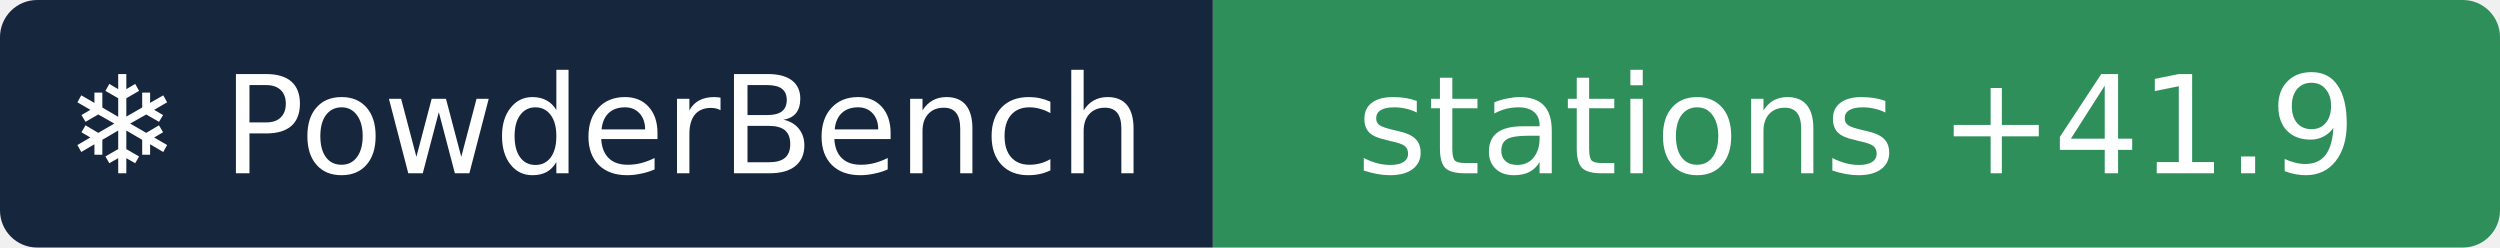
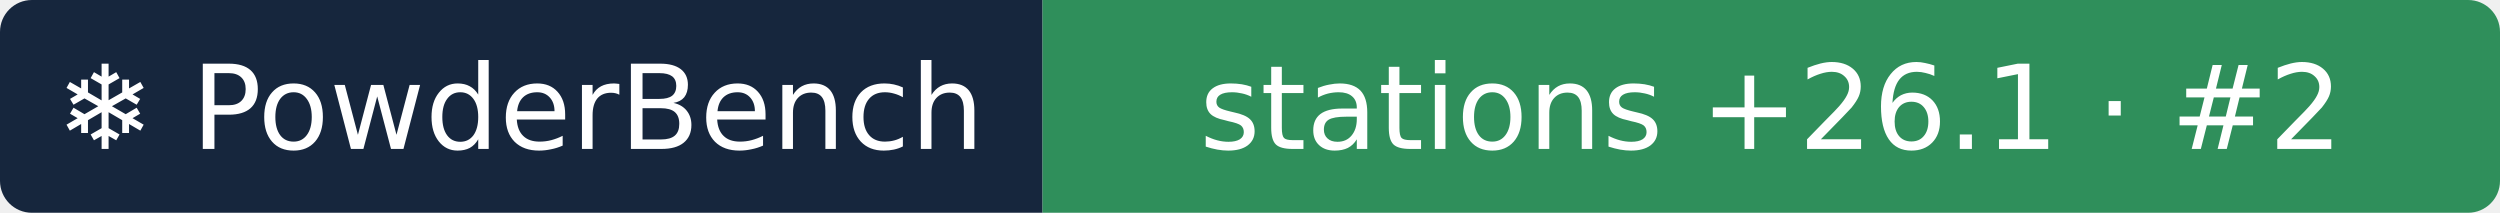
- <svg xmlns="http://www.w3.org/2000/svg" width="202" height="20" role="img" aria-label="❄ PowderBench: stations +41.9">
+ <svg xmlns="http://www.w3.org/2000/svg" width="235" height="20" role="img" aria-label="❄ PowderBench: stations +26.1 · #2">
  <clipPath id="r">
-     <rect width="202" height="20" rx="3" />
+     <rect width="235" height="20" rx="3" />
  </clipPath>
  <g clip-path="url(#r)">
    <rect width="98" height="20" fill="#16263d" />
-     <rect x="98" width="104" height="20" fill="#2f8f5b" />
+     <rect x="98" width="137" height="20" fill="#2f8f5b" />
  </g>
  <g fill="#fff" text-anchor="middle" font-family="Verdana,DejaVu Sans,sans-serif" font-size="11">
    <text x="48.9" y="14">❄ PowderBench</text>
-     <text x="150.0" y="14">stations +41.9</text>
+     <text x="166.5" y="14">stations +26.1 · #2</text>
  </g>
</svg>
